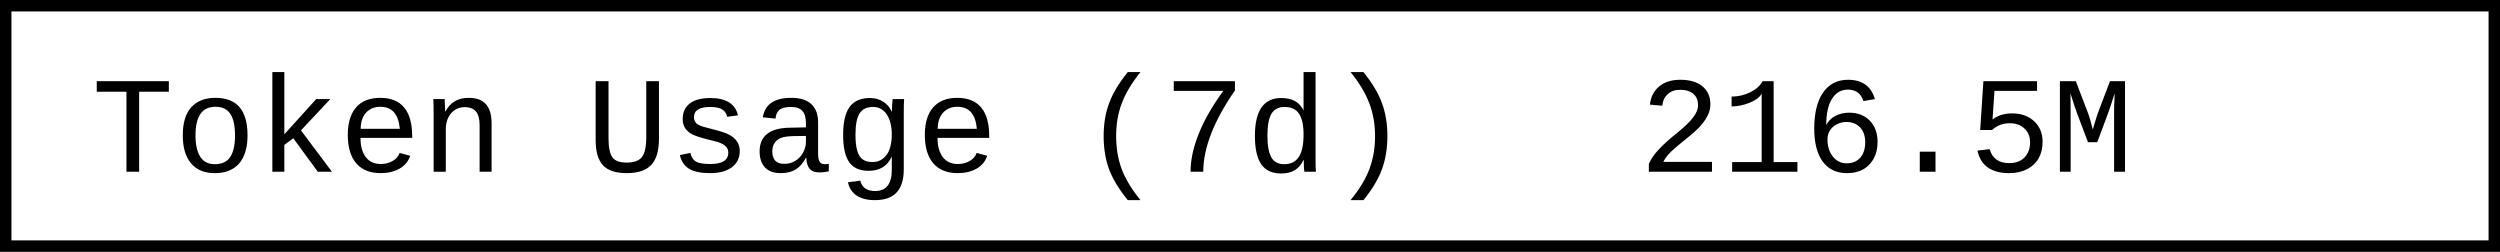
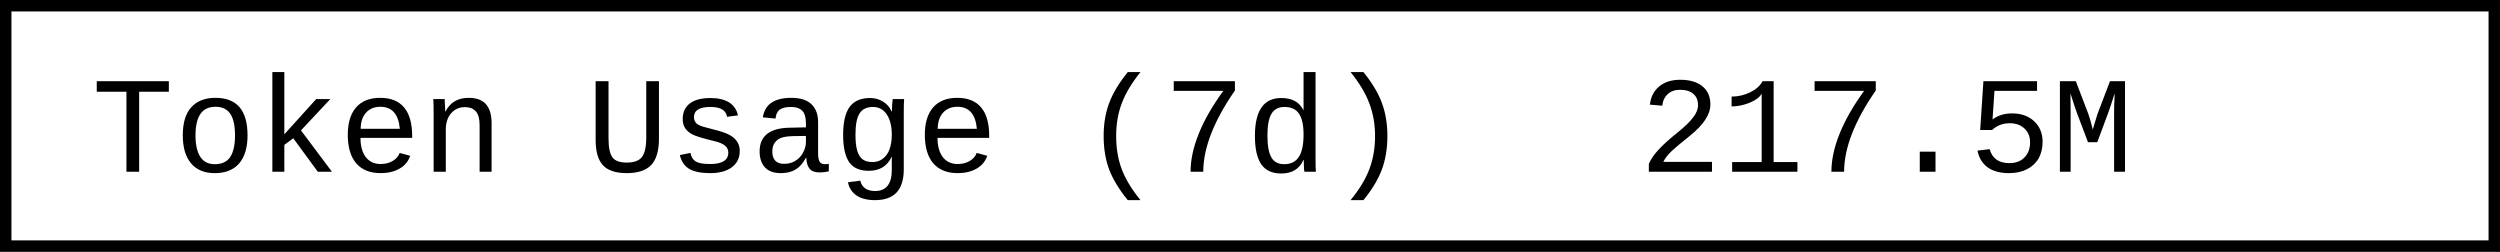
- <svg xmlns="http://www.w3.org/2000/svg" width="218.4" height="22" role="img" aria-label="Token Usage (7d): 216.5M">
+ <svg xmlns="http://www.w3.org/2000/svg" width="218.4" height="22" role="img" aria-label="Token Usage (7d): 217.5M">
  <rect x="0.5" y="0.5" width="217.4" height="21" fill="#fff" stroke="#000" stroke-width="1" />
  <g font-family="'Consolas','Monaco','Courier New',monospace" font-size="12" fill="#000">
    <text x="8" y="15">Token Usage (7d)</text>
-     <text x="143.2" y="15">216.5M</text>
+     <text x="143.2" y="15">217.5M</text>
  </g>
</svg>
